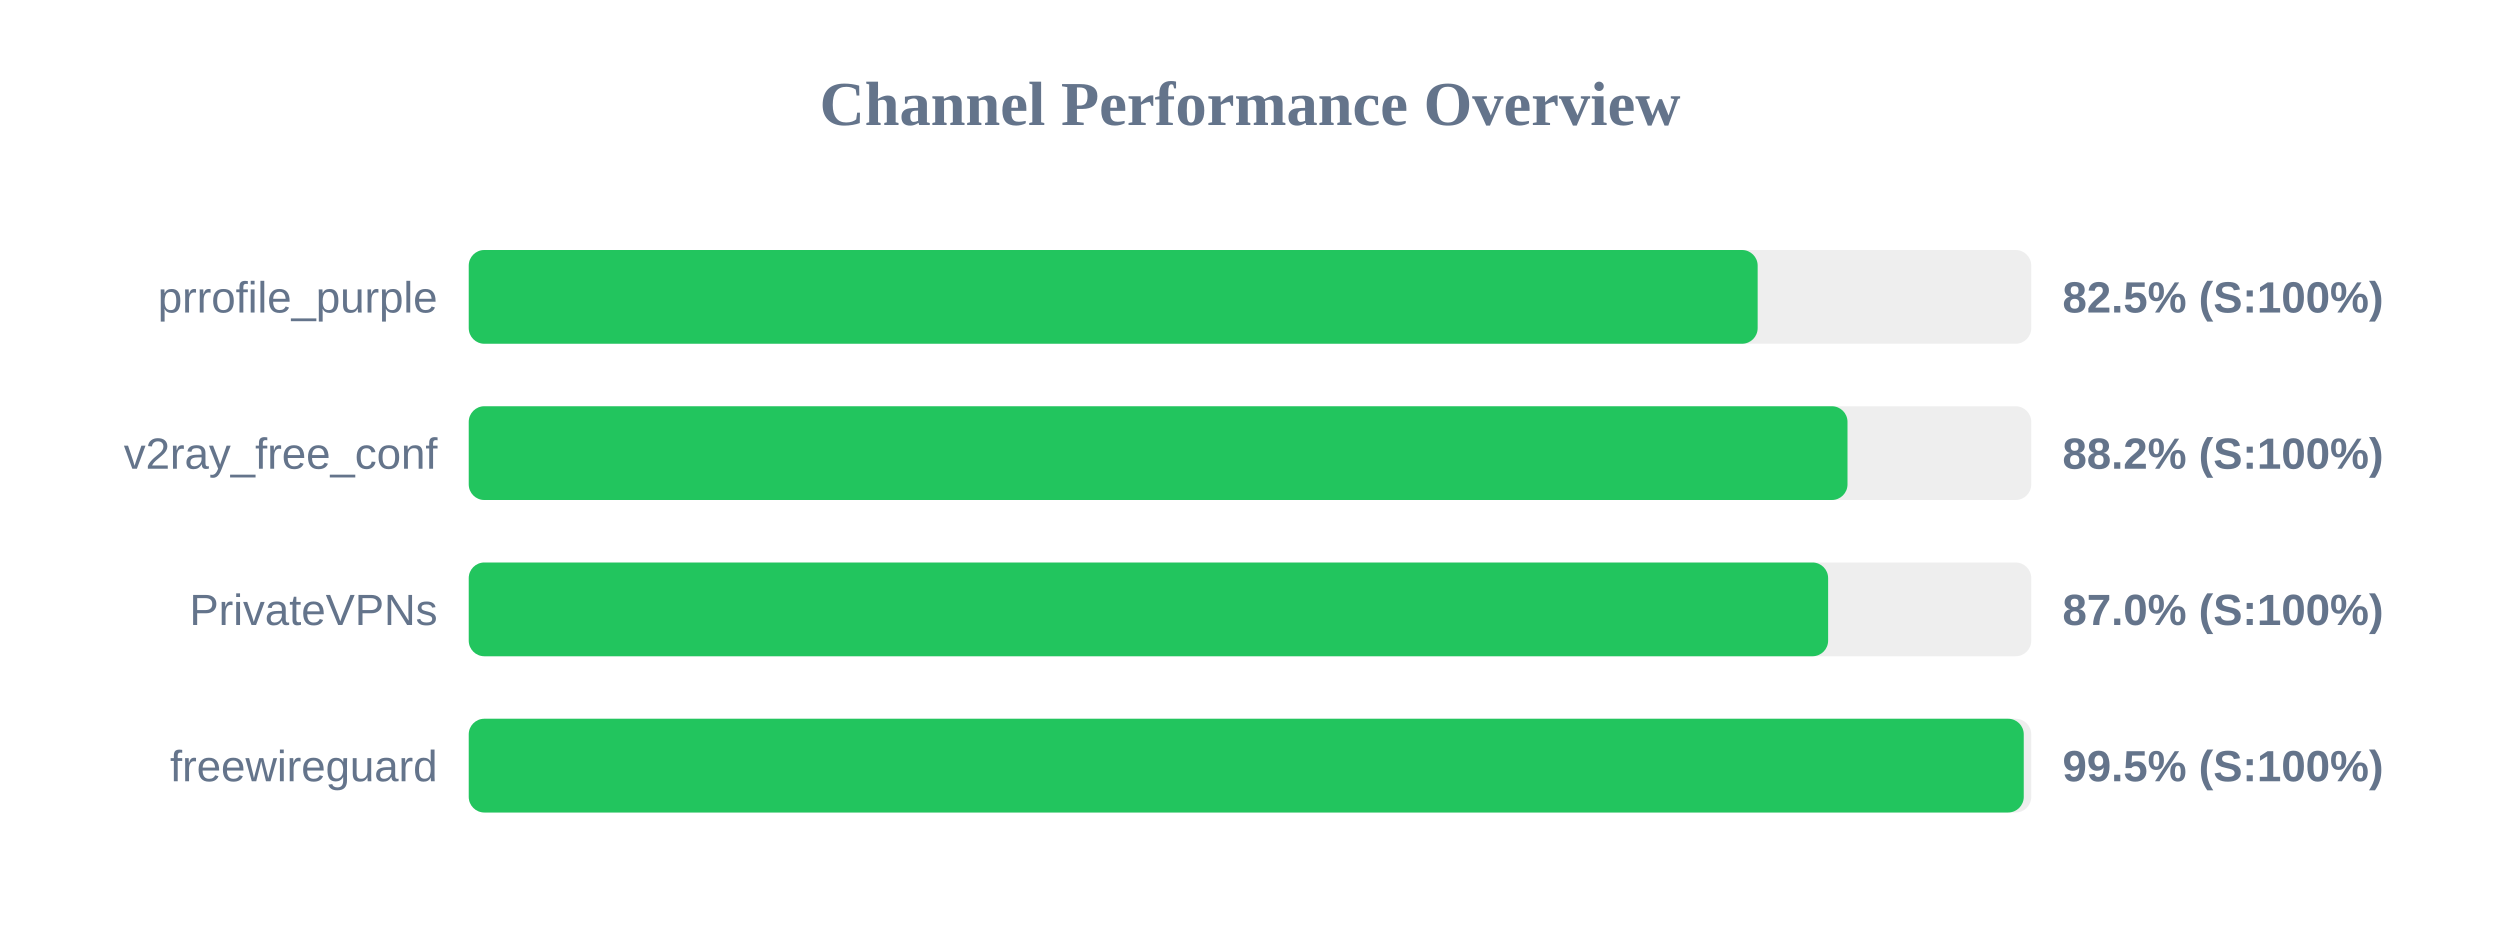
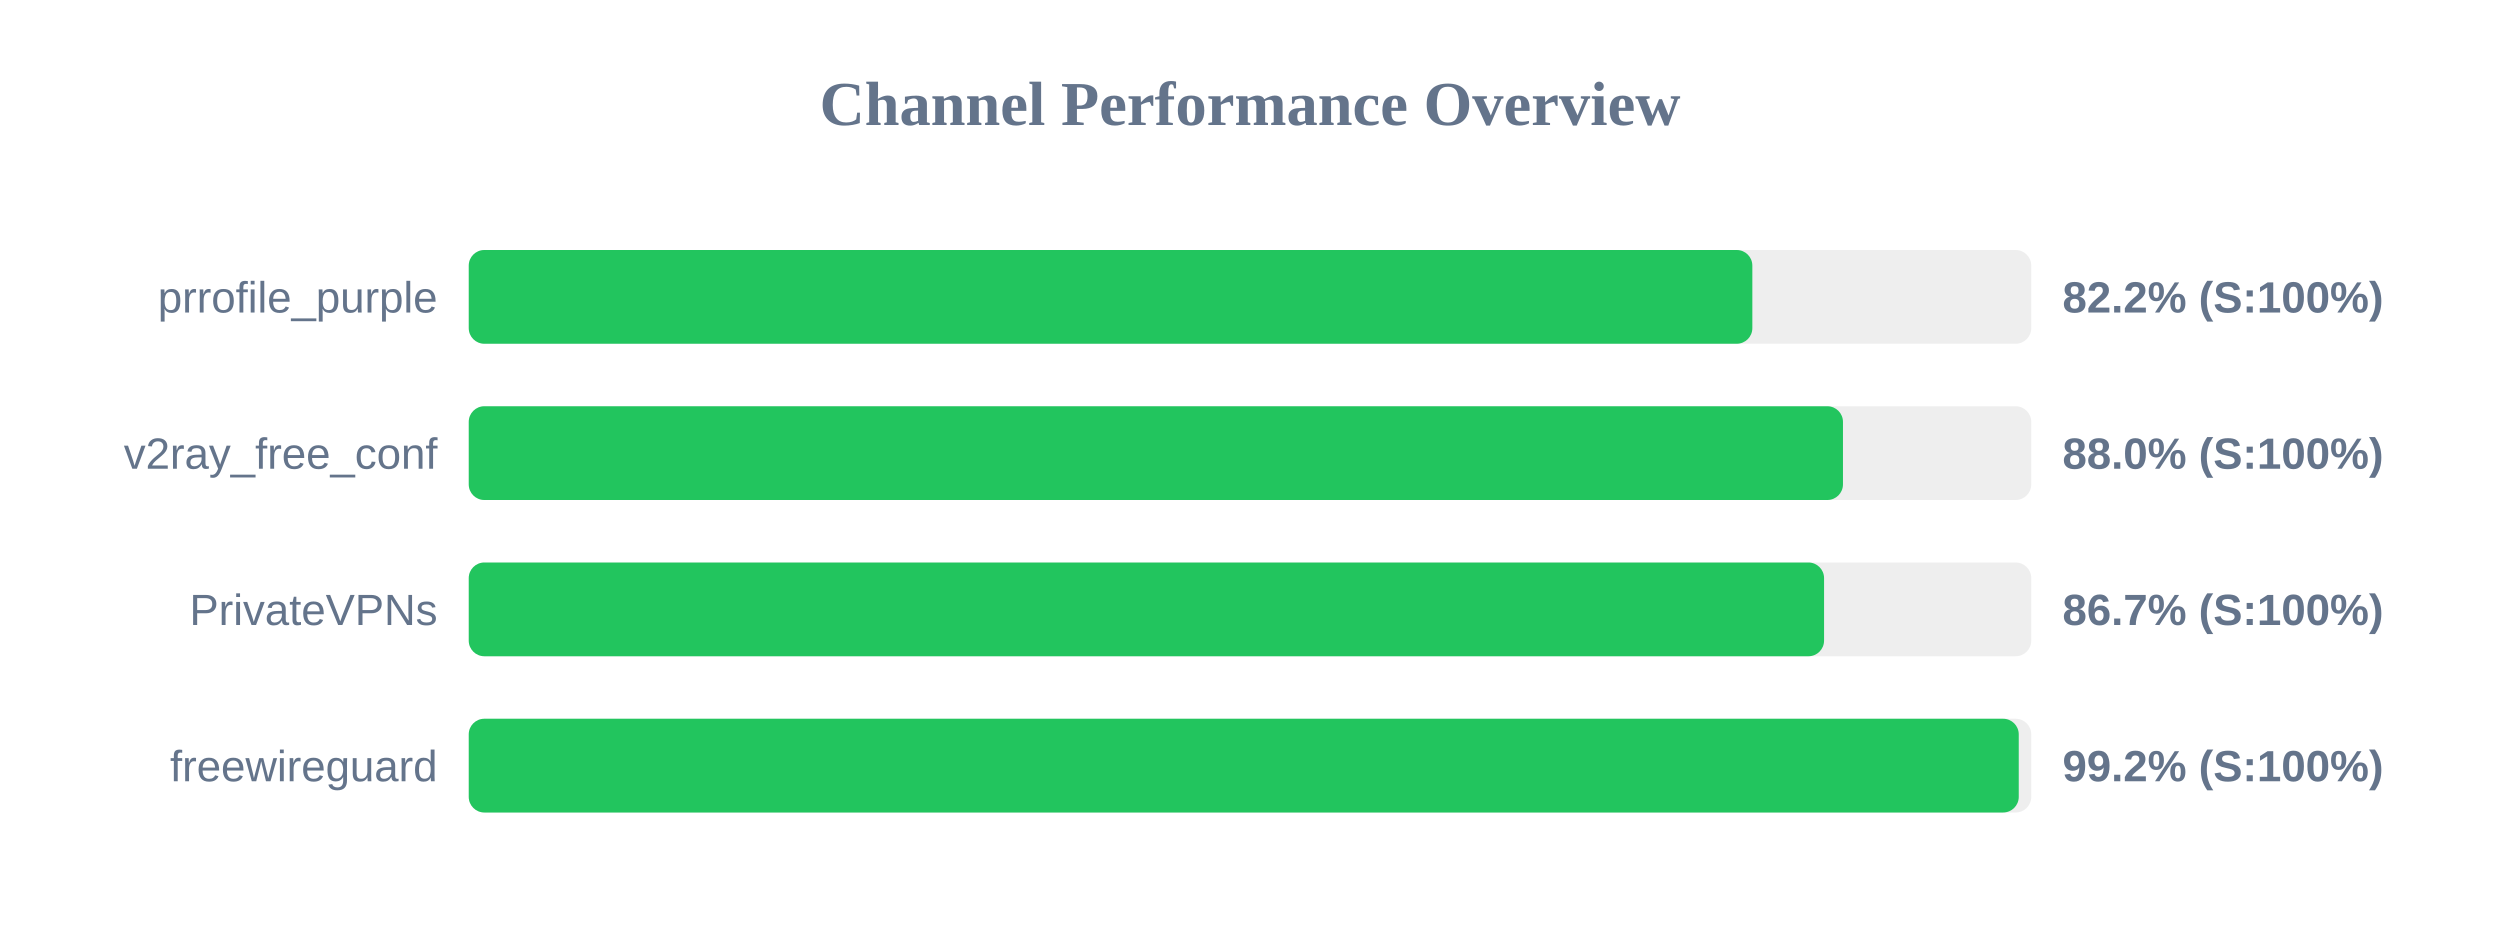
<svg xmlns="http://www.w3.org/2000/svg" width="800" height="300" version="1.1">
  <style>
        .row { font: 14px Arial; fill: #64748b; }
        .score { font: bold 14px Arial; fill: #64748b; }
    </style>
  <text x="400" y="40" text-anchor="middle" font-size="20px" font-weight="bold" fill="#64748b">Channel Performance Overview</text>
  <rect x="150" y="80" width="500" height="30" fill="#eee" rx="5" />
-   <rect x="150" y="80" width="412.45" height="30" fill="#22c55e" rx="5" />
+   <rect x="150" y="80" width="410.75" height="30" fill="#22c55e" rx="5" />
  <text x="140" y="100" text-anchor="end" class="row">prrofile_purple</text>
-   <text x="660" y="100" text-anchor="start" class="score">82.5% (S:100%)</text>
+   <text x="660" y="100" text-anchor="start" class="score">82.2% (S:100%)</text>
  <rect x="150" y="130" width="500" height="30" fill="#eee" rx="5" />
-   <rect x="150" y="130" width="441.2" height="30" fill="#22c55e" rx="5" />
+   <rect x="150" y="130" width="439.75" height="30" fill="#22c55e" rx="5" />
  <text x="140" y="150" text-anchor="end" class="row">v2ray_free_conf</text>
-   <text x="660" y="150" text-anchor="start" class="score">88.2% (S:100%)</text>
+   <text x="660" y="150" text-anchor="start" class="score">88.0% (S:100%)</text>
  <rect x="150" y="180" width="500" height="30" fill="#eee" rx="5" />
-   <rect x="150" y="180" width="435.0" height="30" fill="#22c55e" rx="5" />
+   <rect x="150" y="180" width="433.7" height="30" fill="#22c55e" rx="5" />
  <text x="140" y="200" text-anchor="end" class="row">PrivateVPNs</text>
-   <text x="660" y="200" text-anchor="start" class="score">87.0% (S:100%)</text>
+   <text x="660" y="200" text-anchor="start" class="score">86.7% (S:100%)</text>
  <rect x="150" y="230" width="500" height="30" fill="#eee" rx="5" />
-   <rect x="150" y="230" width="497.6" height="30" fill="#22c55e" rx="5" />
+   <rect x="150" y="230" width="496.0" height="30" fill="#22c55e" rx="5" />
  <text x="140" y="250" text-anchor="end" class="row">freewireguard</text>
-   <text x="660" y="250" text-anchor="start" class="score">99.5% (S:100%)</text>
+   <text x="660" y="250" text-anchor="start" class="score">99.2% (S:100%)</text>
</svg>
